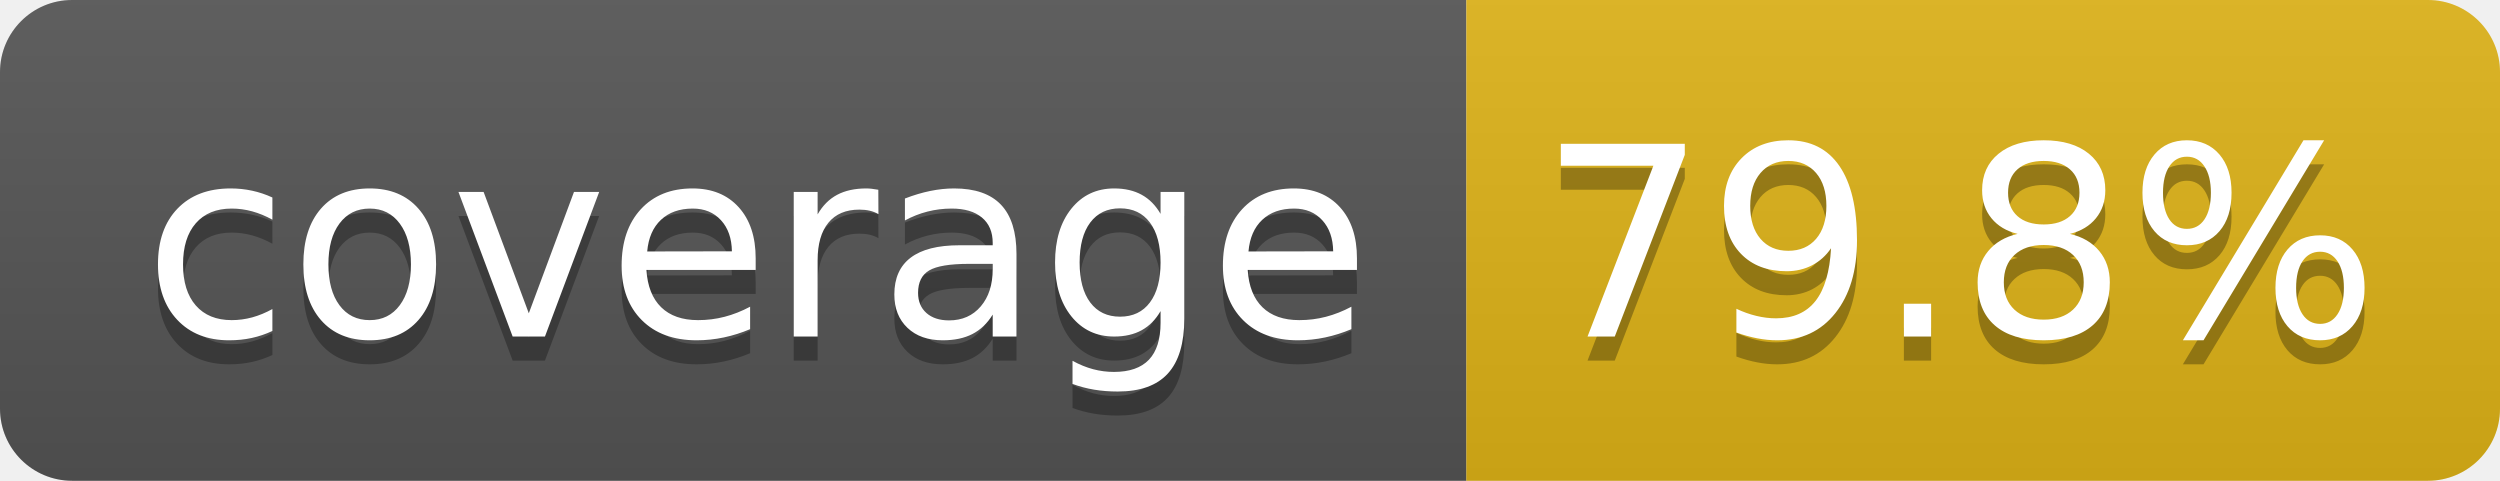
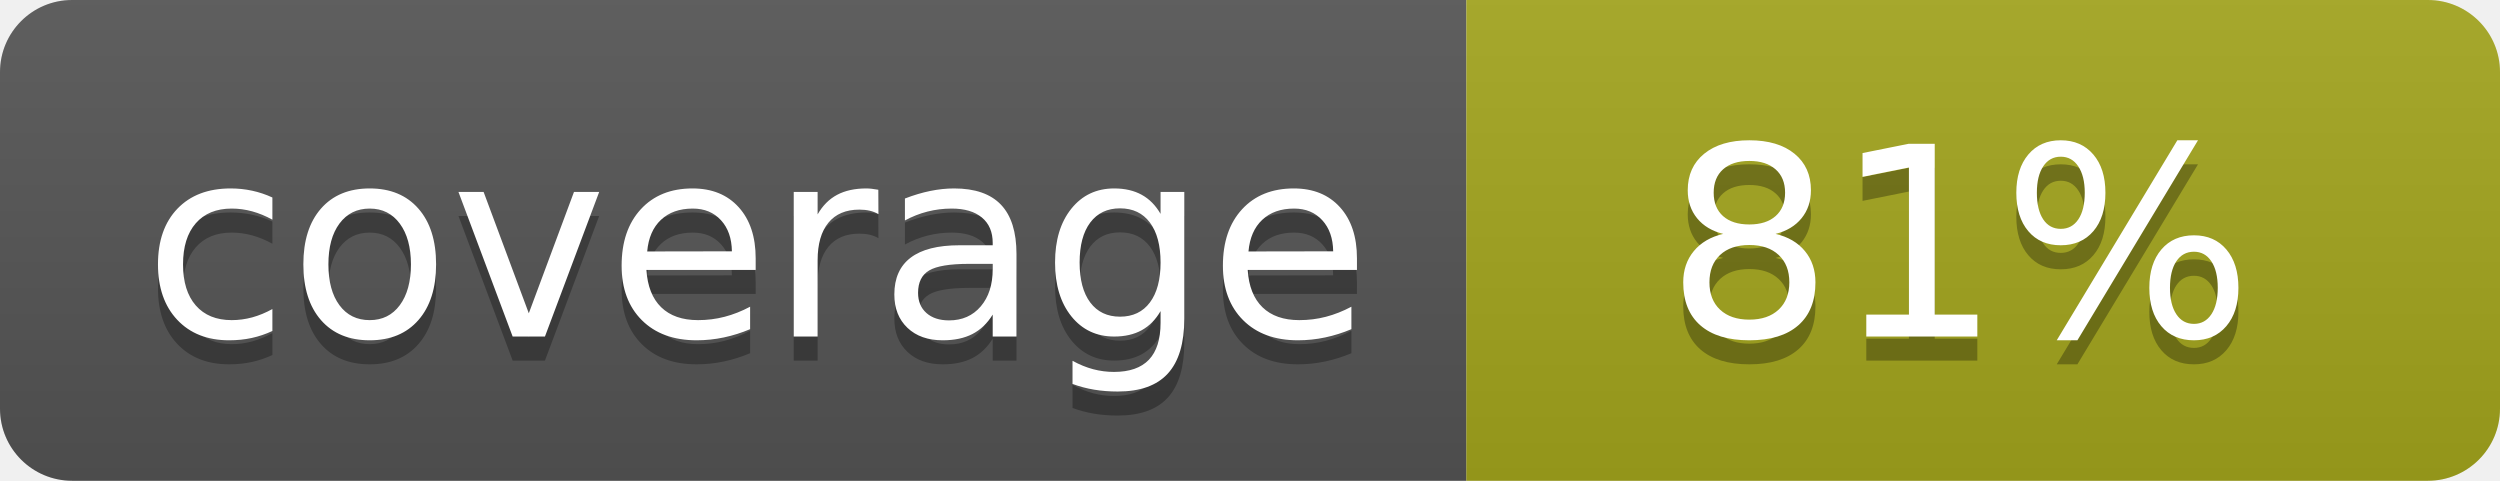
- <svg xmlns="http://www.w3.org/2000/svg" width="104" height="20" role="img" aria-label="coverage: 79.8%">
+ <svg xmlns="http://www.w3.org/2000/svg" width="104" height="20" role="img" aria-label="coverage: 81%">
  <linearGradient id="s" x2="0" y2="100%">
    <stop offset="0" stop-color="#bbb" stop-opacity=".1" />
    <stop offset="1" stop-opacity=".1" />
  </linearGradient>
  <clipPath id="r">
    <rect width="104" height="20" rx="3" fill="#fff" />
  </clipPath>
  <g clip-path="url(#r)">
    <rect width="61" height="20" fill="#555" />
-     <rect x="61" width="43" height="20" fill="#dfb317" />
+     <rect x="61" width="43" height="20" fill="#a4a61d" />
    <rect width="104" height="20" fill="url(#s)" />
  </g>
  <g fill="#fff" text-anchor="middle" font-family="Verdana,Geneva,DejaVu Sans,sans-serif" text-rendering="geometricPrecision" font-size="110">
    <text aria-hidden="true" x="315" y="150" fill="#010101" fill-opacity=".3" transform="scale(.1)" textLength="510">coverage</text>
    <text x="315" y="140" transform="scale(.1)" fill="#fff" textLength="510">coverage</text>
-     <text aria-hidden="true" x="815" y="150" fill="#010101" fill-opacity=".3" transform="scale(.1)" textLength="330">79.8%</text>
-     <text x="815" y="140" transform="scale(.1)" fill="#fff" textLength="330">79.8%</text>
+     <text aria-hidden="true" x="815" y="150" fill="#010101" fill-opacity=".3" transform="scale(.1)" textLength="250">81%</text>
+     <text x="815" y="140" transform="scale(.1)" fill="#fff" textLength="250">81%</text>
  </g>
</svg>
